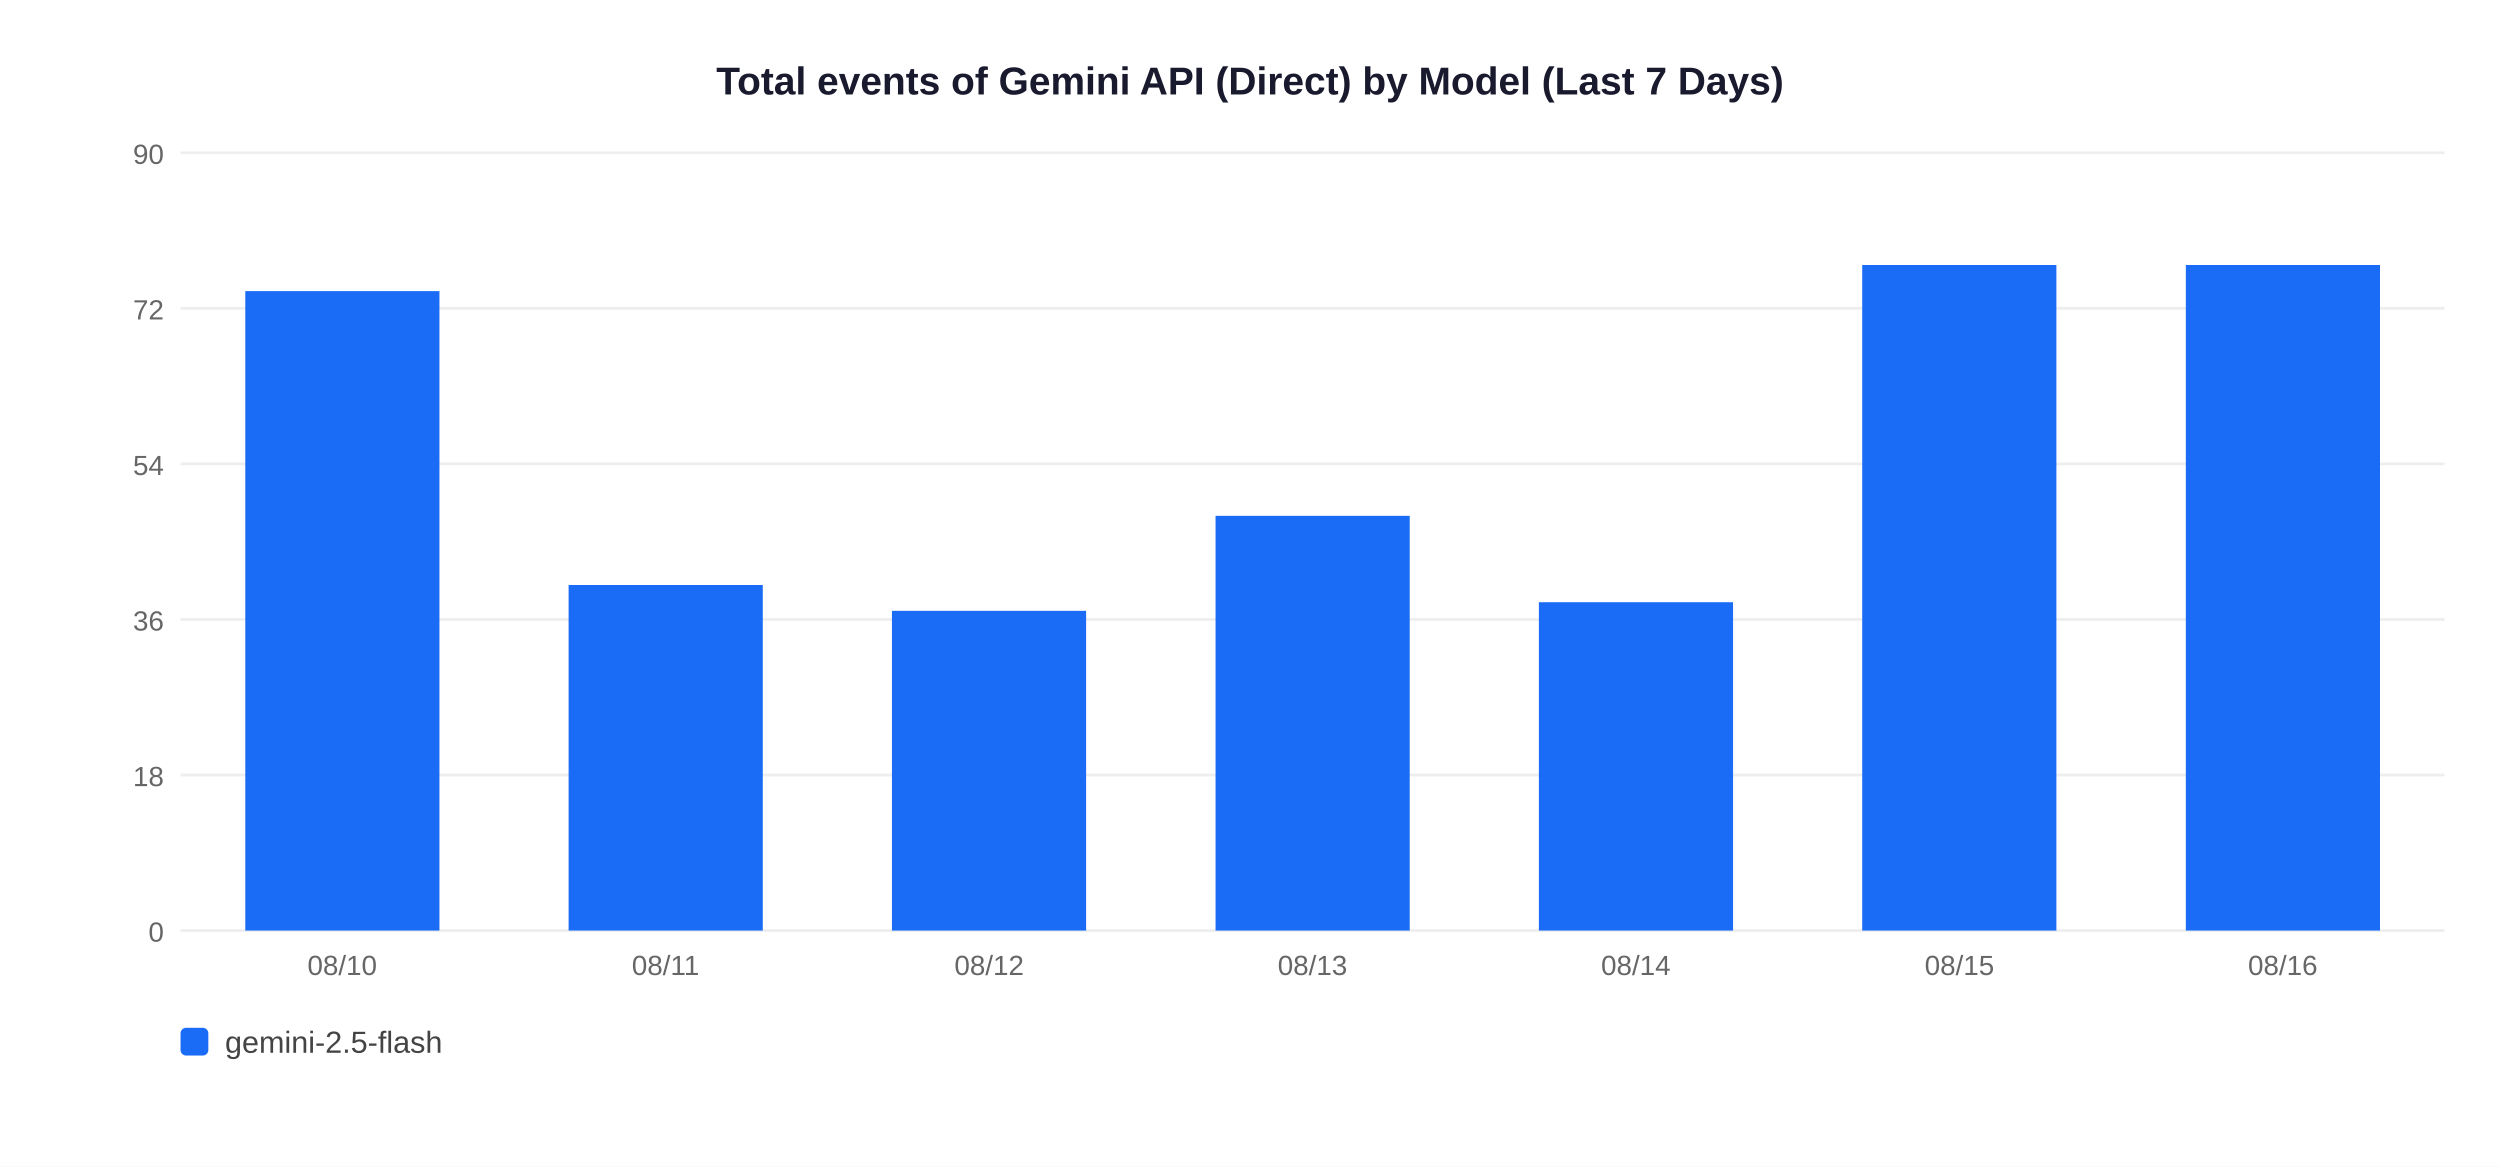
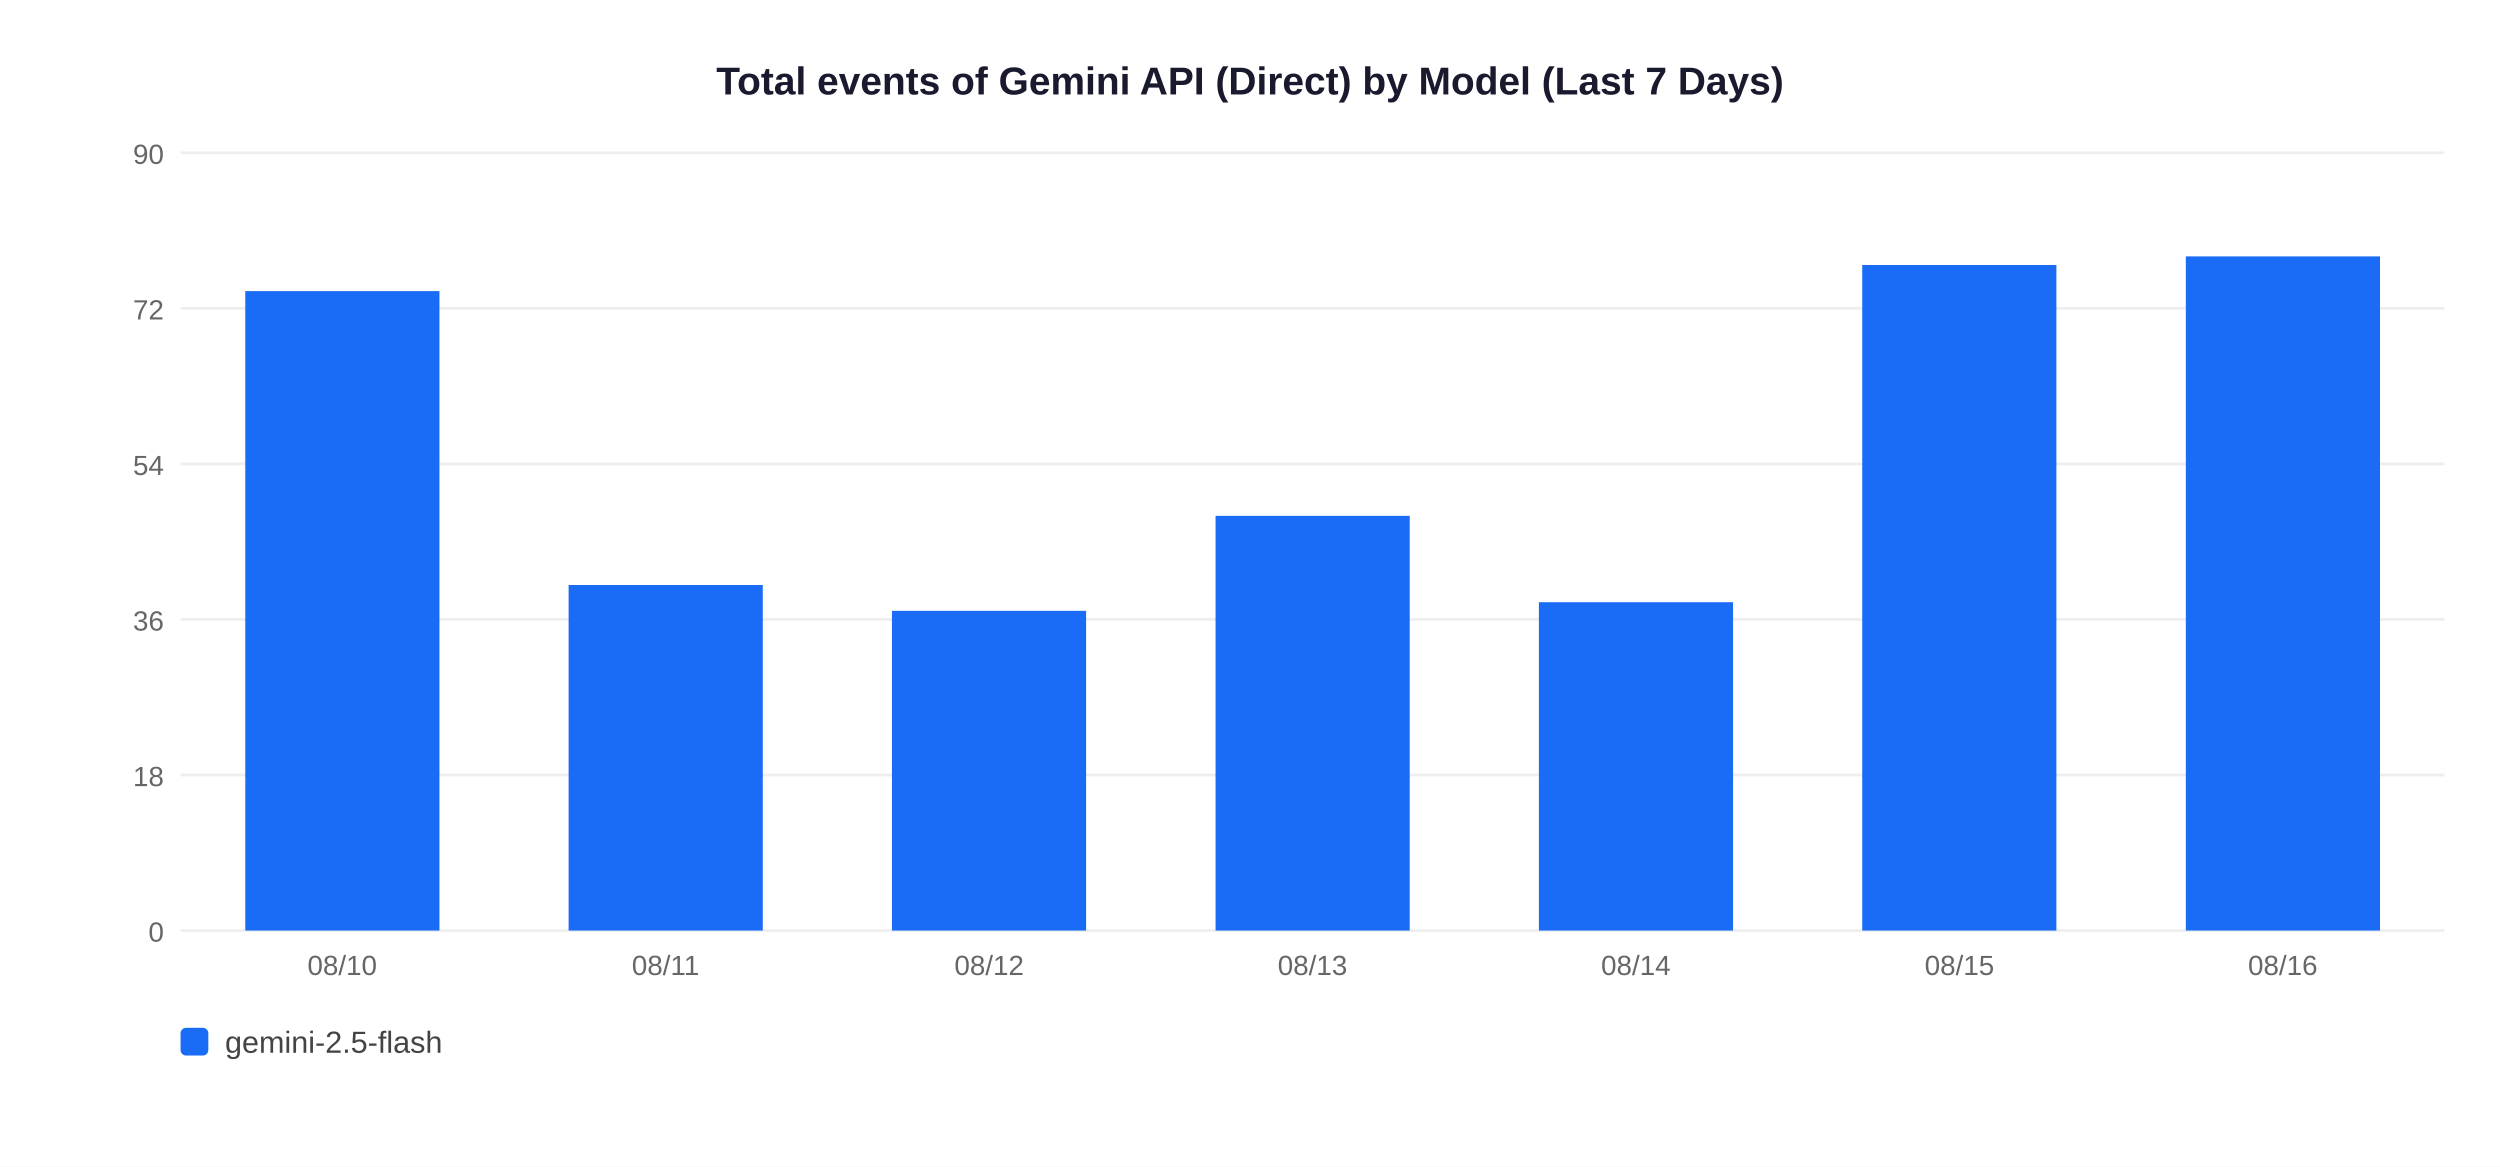
<svg xmlns="http://www.w3.org/2000/svg" width="900" height="420">
  <rect width="900" height="420" fill="white" />
  <text x="450" y="34" text-anchor="middle" font-size="14" font-weight="bold" font-family="Arial,sans-serif" fill="#1a1a2e">Total events of Gemini API (Direct) by Model (Last 7 Days)</text>
  <line x1="65" y1="335" x2="880" y2="335" stroke="#EEEEEE" stroke-width="1" />
  <text x="59" y="339" text-anchor="end" font-size="10" font-family="Arial,sans-serif" fill="#666">0</text>
  <line x1="65" y1="279" x2="880" y2="279" stroke="#EEEEEE" stroke-width="1" />
  <text x="59" y="283" text-anchor="end" font-size="10" font-family="Arial,sans-serif" fill="#666">18</text>
  <line x1="65" y1="223" x2="880" y2="223" stroke="#EEEEEE" stroke-width="1" />
  <text x="59" y="227" text-anchor="end" font-size="10" font-family="Arial,sans-serif" fill="#666">36</text>
  <line x1="65" y1="167" x2="880" y2="167" stroke="#EEEEEE" stroke-width="1" />
  <text x="59" y="171" text-anchor="end" font-size="10" font-family="Arial,sans-serif" fill="#666">54</text>
  <line x1="65" y1="111" x2="880" y2="111" stroke="#EEEEEE" stroke-width="1" />
  <text x="59" y="115" text-anchor="end" font-size="10" font-family="Arial,sans-serif" fill="#666">72</text>
  <line x1="65" y1="55" x2="880" y2="55" stroke="#EEEEEE" stroke-width="1" />
  <text x="59" y="59" text-anchor="end" font-size="10" font-family="Arial,sans-serif" fill="#666">90</text>
  <rect x="88.3" y="104.8" width="69.9" height="230.2" fill="#1A6CF7" />
  <text x="123.2" y="351" text-anchor="middle" font-size="10" font-family="Arial,sans-serif" fill="#666">08/10</text>
  <rect x="204.7" y="210.6" width="69.9" height="124.4" fill="#1A6CF7" />
  <text x="239.6" y="351" text-anchor="middle" font-size="10" font-family="Arial,sans-serif" fill="#666">08/11</text>
  <rect x="321.1" y="219.9" width="69.9" height="115.1" fill="#1A6CF7" />
  <text x="356.1" y="351" text-anchor="middle" font-size="10" font-family="Arial,sans-serif" fill="#666">08/12</text>
  <rect x="437.6" y="185.7" width="69.9" height="149.3" fill="#1A6CF7" />
  <text x="472.5" y="351" text-anchor="middle" font-size="10" font-family="Arial,sans-serif" fill="#666">08/13</text>
  <rect x="554.0" y="216.8" width="69.9" height="118.2" fill="#1A6CF7" />
  <text x="588.9" y="351" text-anchor="middle" font-size="10" font-family="Arial,sans-serif" fill="#666">08/14</text>
  <rect x="670.4" y="95.4" width="69.9" height="239.6" fill="#1A6CF7" />
  <text x="705.4" y="351" text-anchor="middle" font-size="10" font-family="Arial,sans-serif" fill="#666">08/15</text>
-   <rect x="786.9" y="95.4" width="69.9" height="239.6" fill="#1A6CF7" />
+   <rect x="786.9" y="92.3" width="69.9" height="242.7" fill="#1A6CF7" />
  <text x="821.8" y="351" text-anchor="middle" font-size="10" font-family="Arial,sans-serif" fill="#666">08/16</text>
  <rect x="65" y="370" width="10" height="10" rx="2" fill="#1A6CF7" />
  <text x="81" y="379" font-size="11" font-family="Arial,sans-serif" fill="#444">gemini-2.5-flash</text>
</svg>
